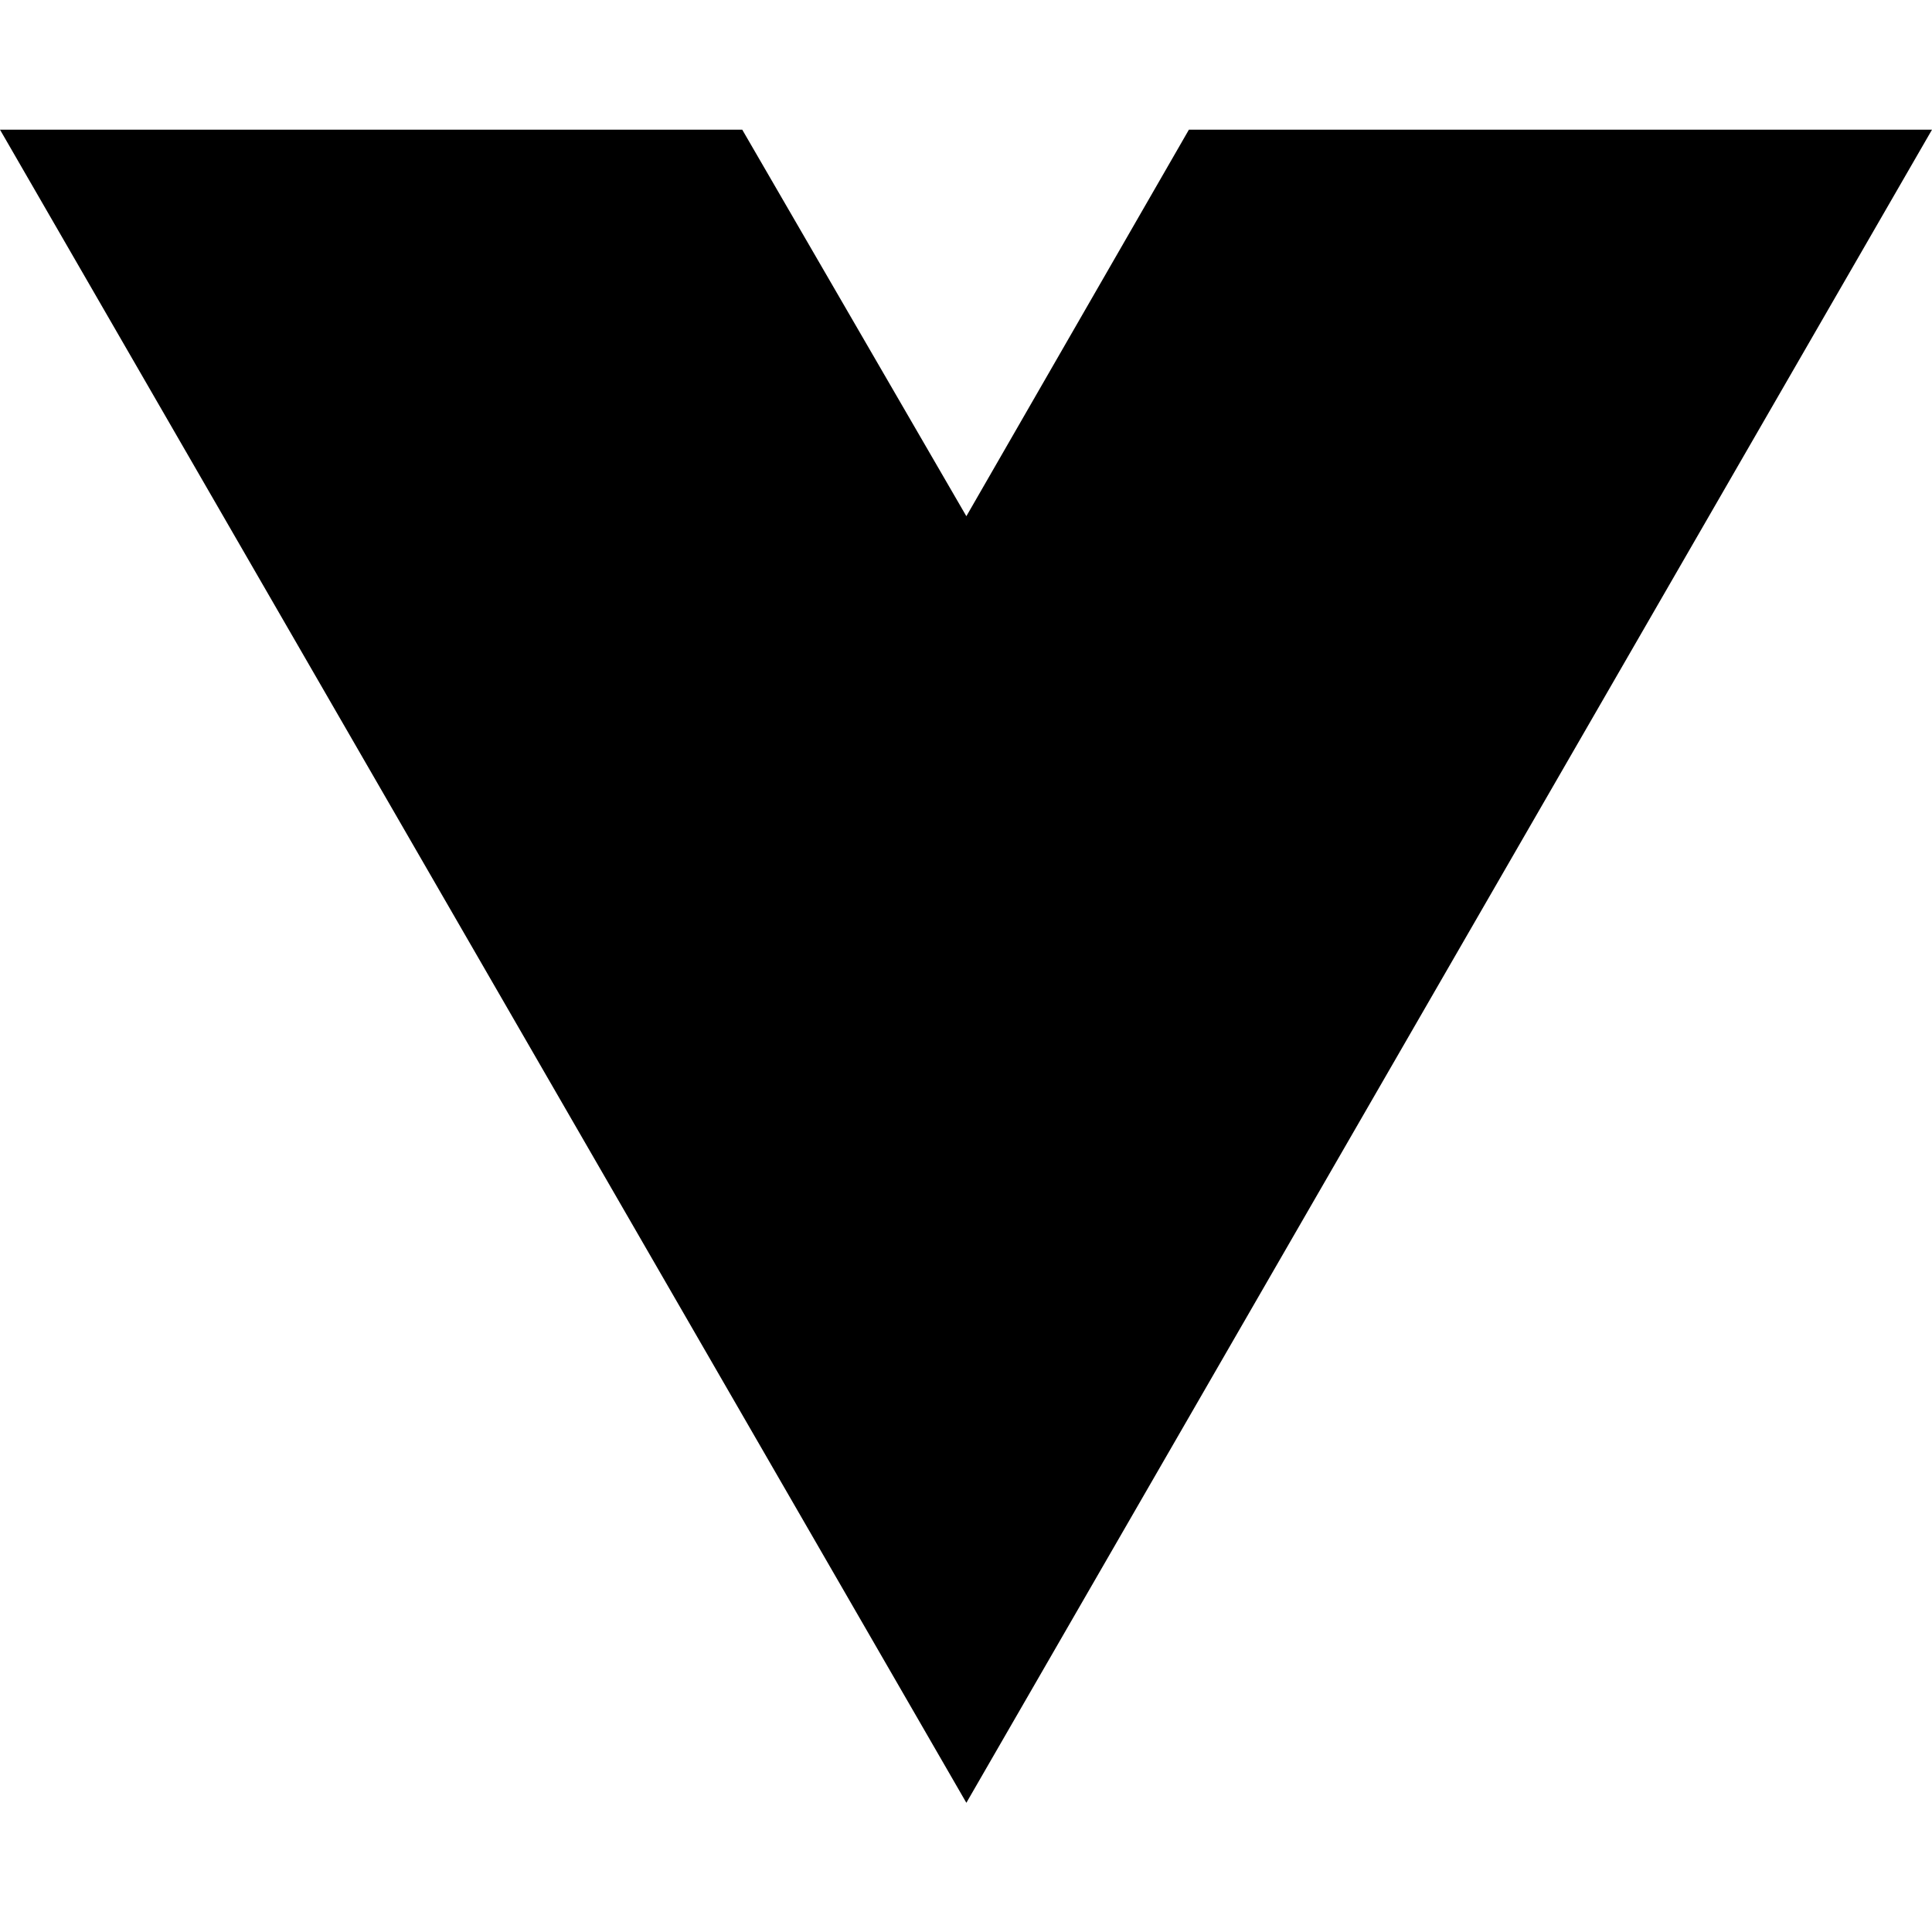
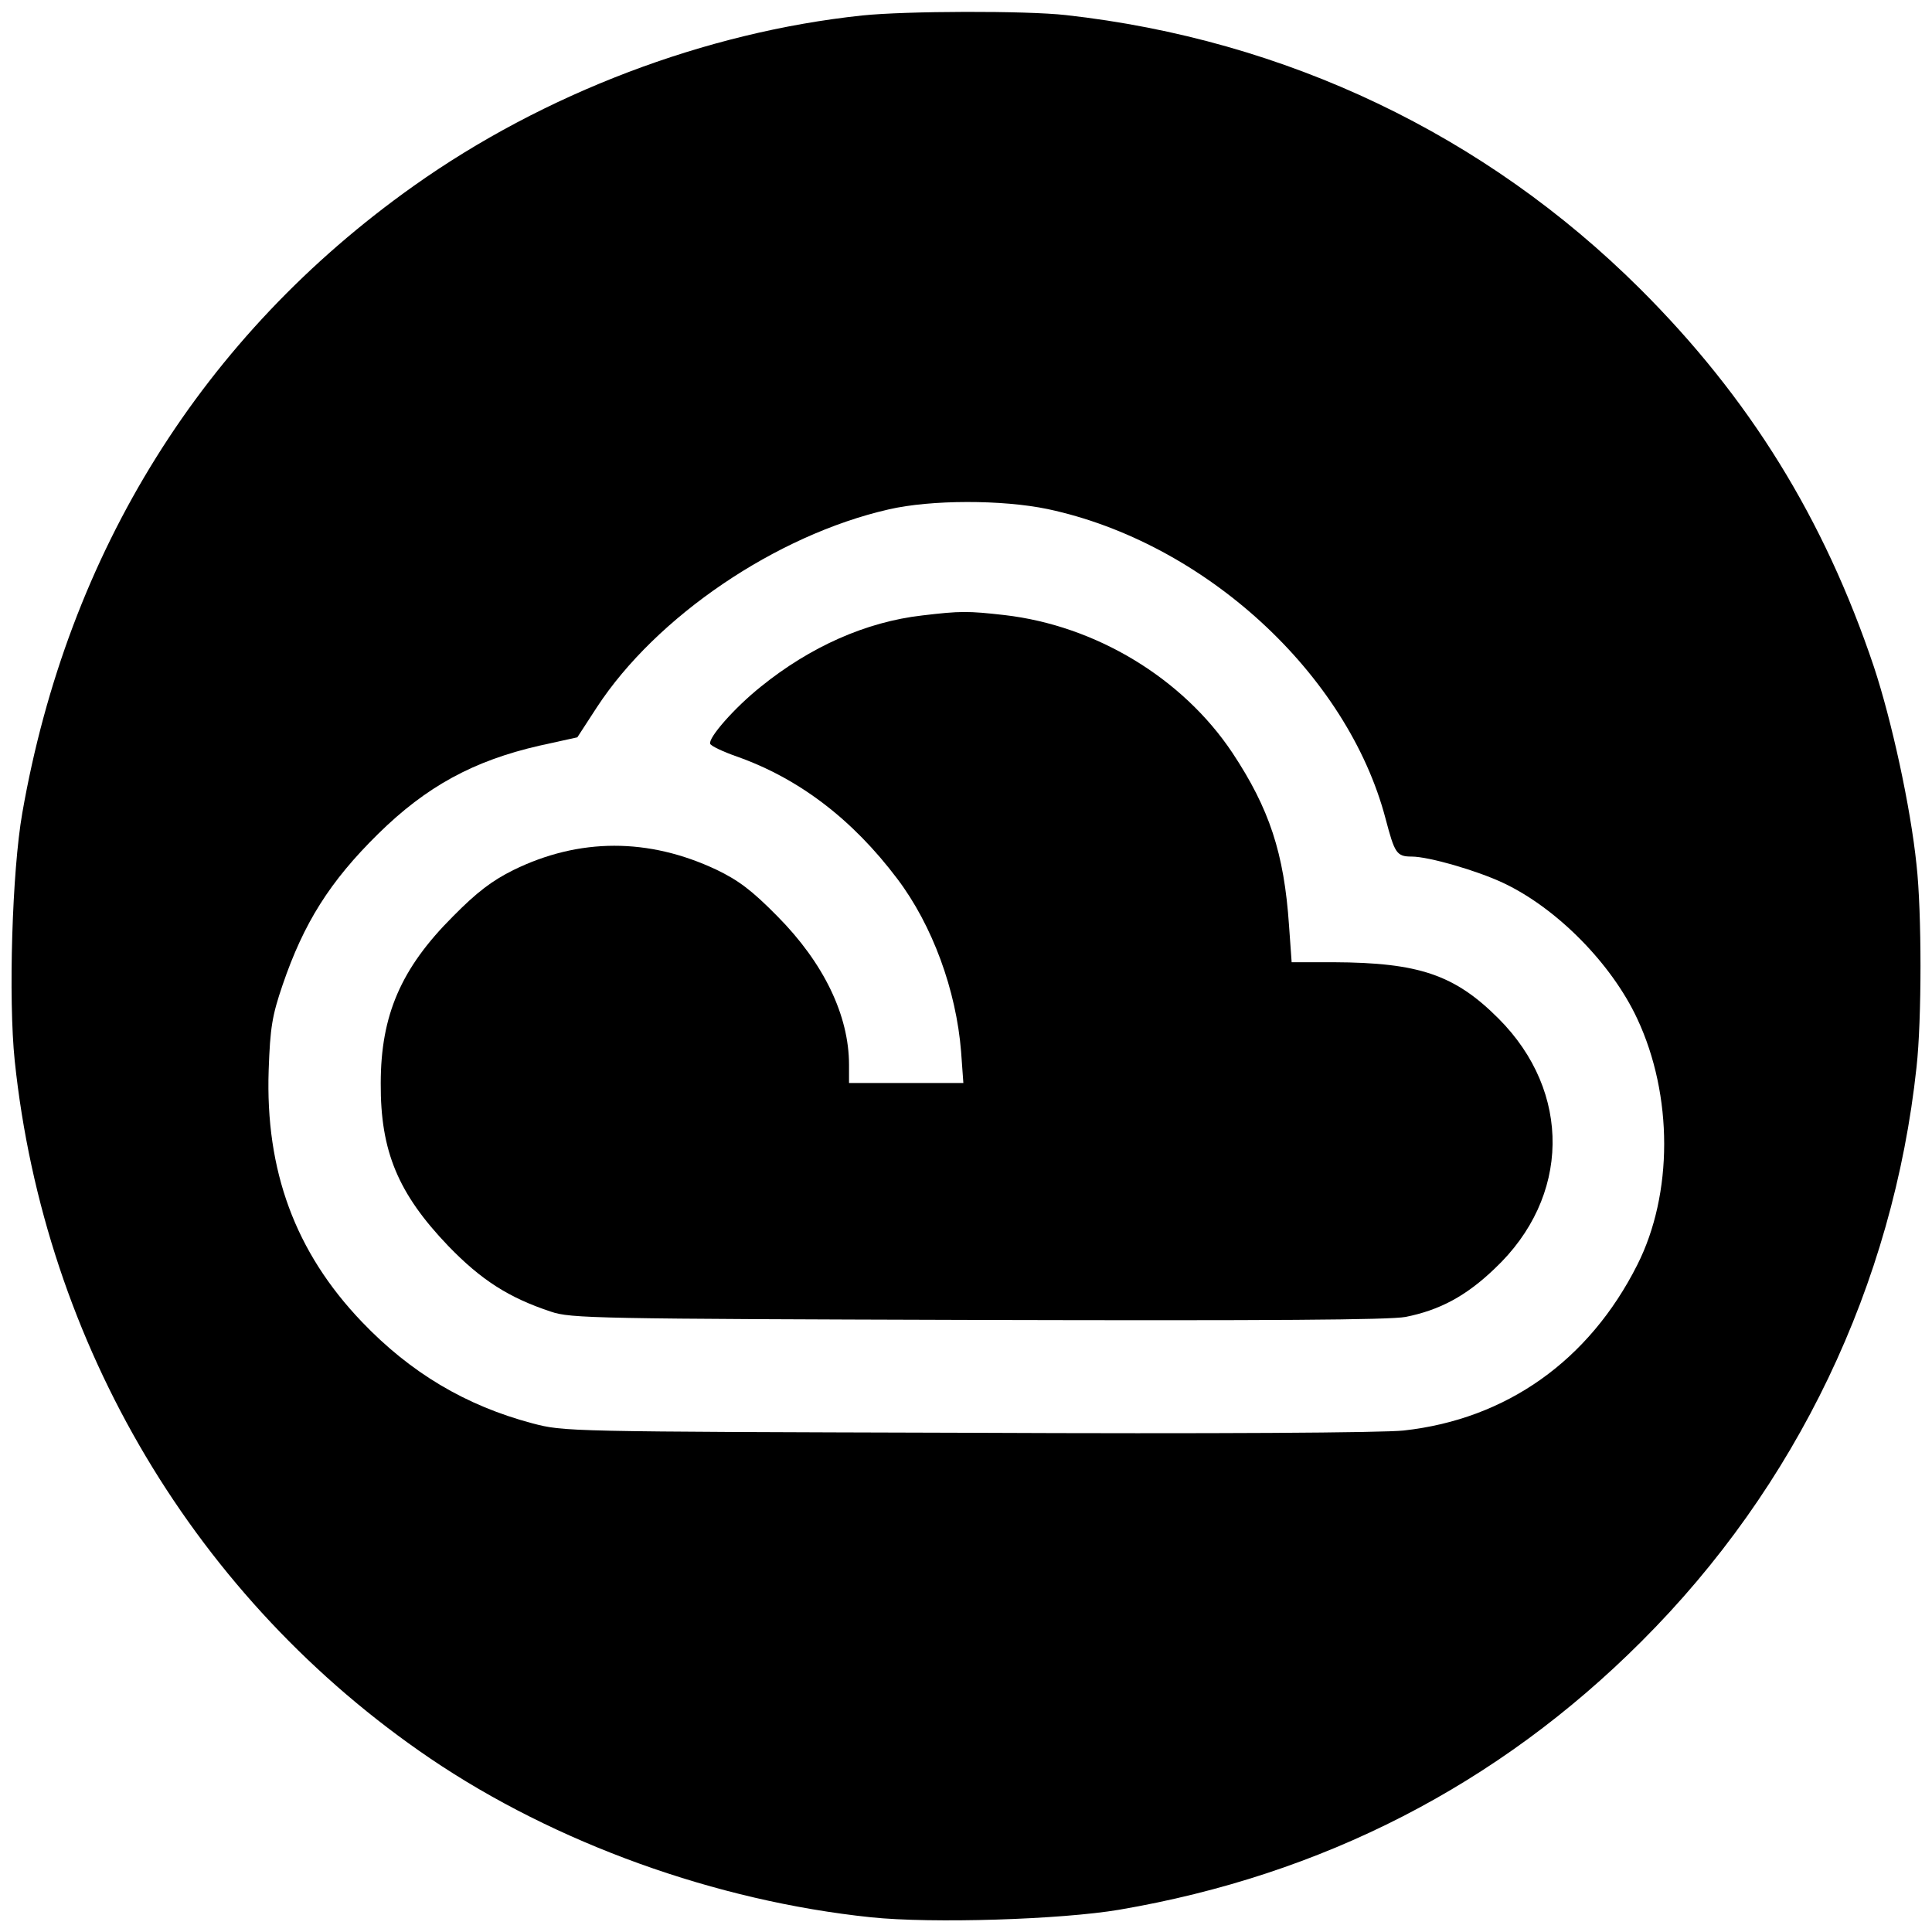
- <svg xmlns="http://www.w3.org/2000/svg" width="16" height="16" viewBox="0 0 16 16" fill="none">
-   <path d="M8.003 14.93L0 1.074H6.147L8.003 4.275L9.846 1.074H16L8.003 14.93Z" fill="black" />
+ <svg xmlns="http://www.w3.org/2000/svg" version="1.0" width="512pt" height="512pt" viewBox="0 0 512 512" preserveAspectRatio="xMidYMid meet">
+   <g transform="translate(0,512) scale(0.1,-0.1)" fill="#000000" stroke="none">
+     <path d="M2285 5079 c-416 -44 -844 -207 -1189 -452 -558 -396 -916 -969 -1037 -1662 -27 -154 -37 -492 -20 -656 79 -753 481 -1428 1101 -1849 332 -225 757 -378 1168 -421 163 -17 504 -6 658 20 539 92 1004 331 1384 711 411 410 667 945 729 1522 14 125 14 411 0 536 -16 155 -66 383 -113 525 -132 393 -330 713 -620 1002 -410 408 -938 660 -1521 725 -106 12 -425 11 -540 -1z m491 -1308 c415 -88 795 -436 896 -821 24 -91 29 -100 69 -100 45 0 173 -37 243 -70 142 -67 287 -214 355 -360 95 -203 95 -464 0 -652 -128 -254 -347 -409 -619 -439 -55 -6 -499 -9 -1157 -6 -1066 3 -1068 3 -1152 25 -177 47 -323 134 -452 269 -177 185 -256 401 -247 667 4 113 9 144 37 226 56 164 125 274 253 400 128 126 253 194 428 234 l100 22 52 80 c157 240 475 456 773 524 112 26 301 26 421 1z" />
+     <path d="M2444 3489 c-149 -17 -297 -83 -428 -189 -70 -56 -139 -135 -134 -151 2 -6 34 -21 71 -34 164 -58 306 -166 425 -324 93 -123 156 -295 169 -458 l6 -83 -152 0 -151 0 0 48 c0 131 -67 270 -190 394 -68 69 -103 95 -161 123 -180 85 -364 85 -539 -1 -56 -28 -96 -58 -160 -123 -137 -137 -191 -261 -191 -442 -1 -180 46 -292 179 -431 87 -90 160 -137 272 -174 52 -18 119 -19 1130 -22 780 -2 1091 0 1135 8 90 18 160 55 236 128 201 189 205 468 10 663 -116 116 -211 148 -437 149 l-111 0 -7 98 c-13 191 -52 309 -150 457 -132 198 -362 337 -604 365 -97 11 -117 11 -218 -1z" />
+   </g>
</svg>
